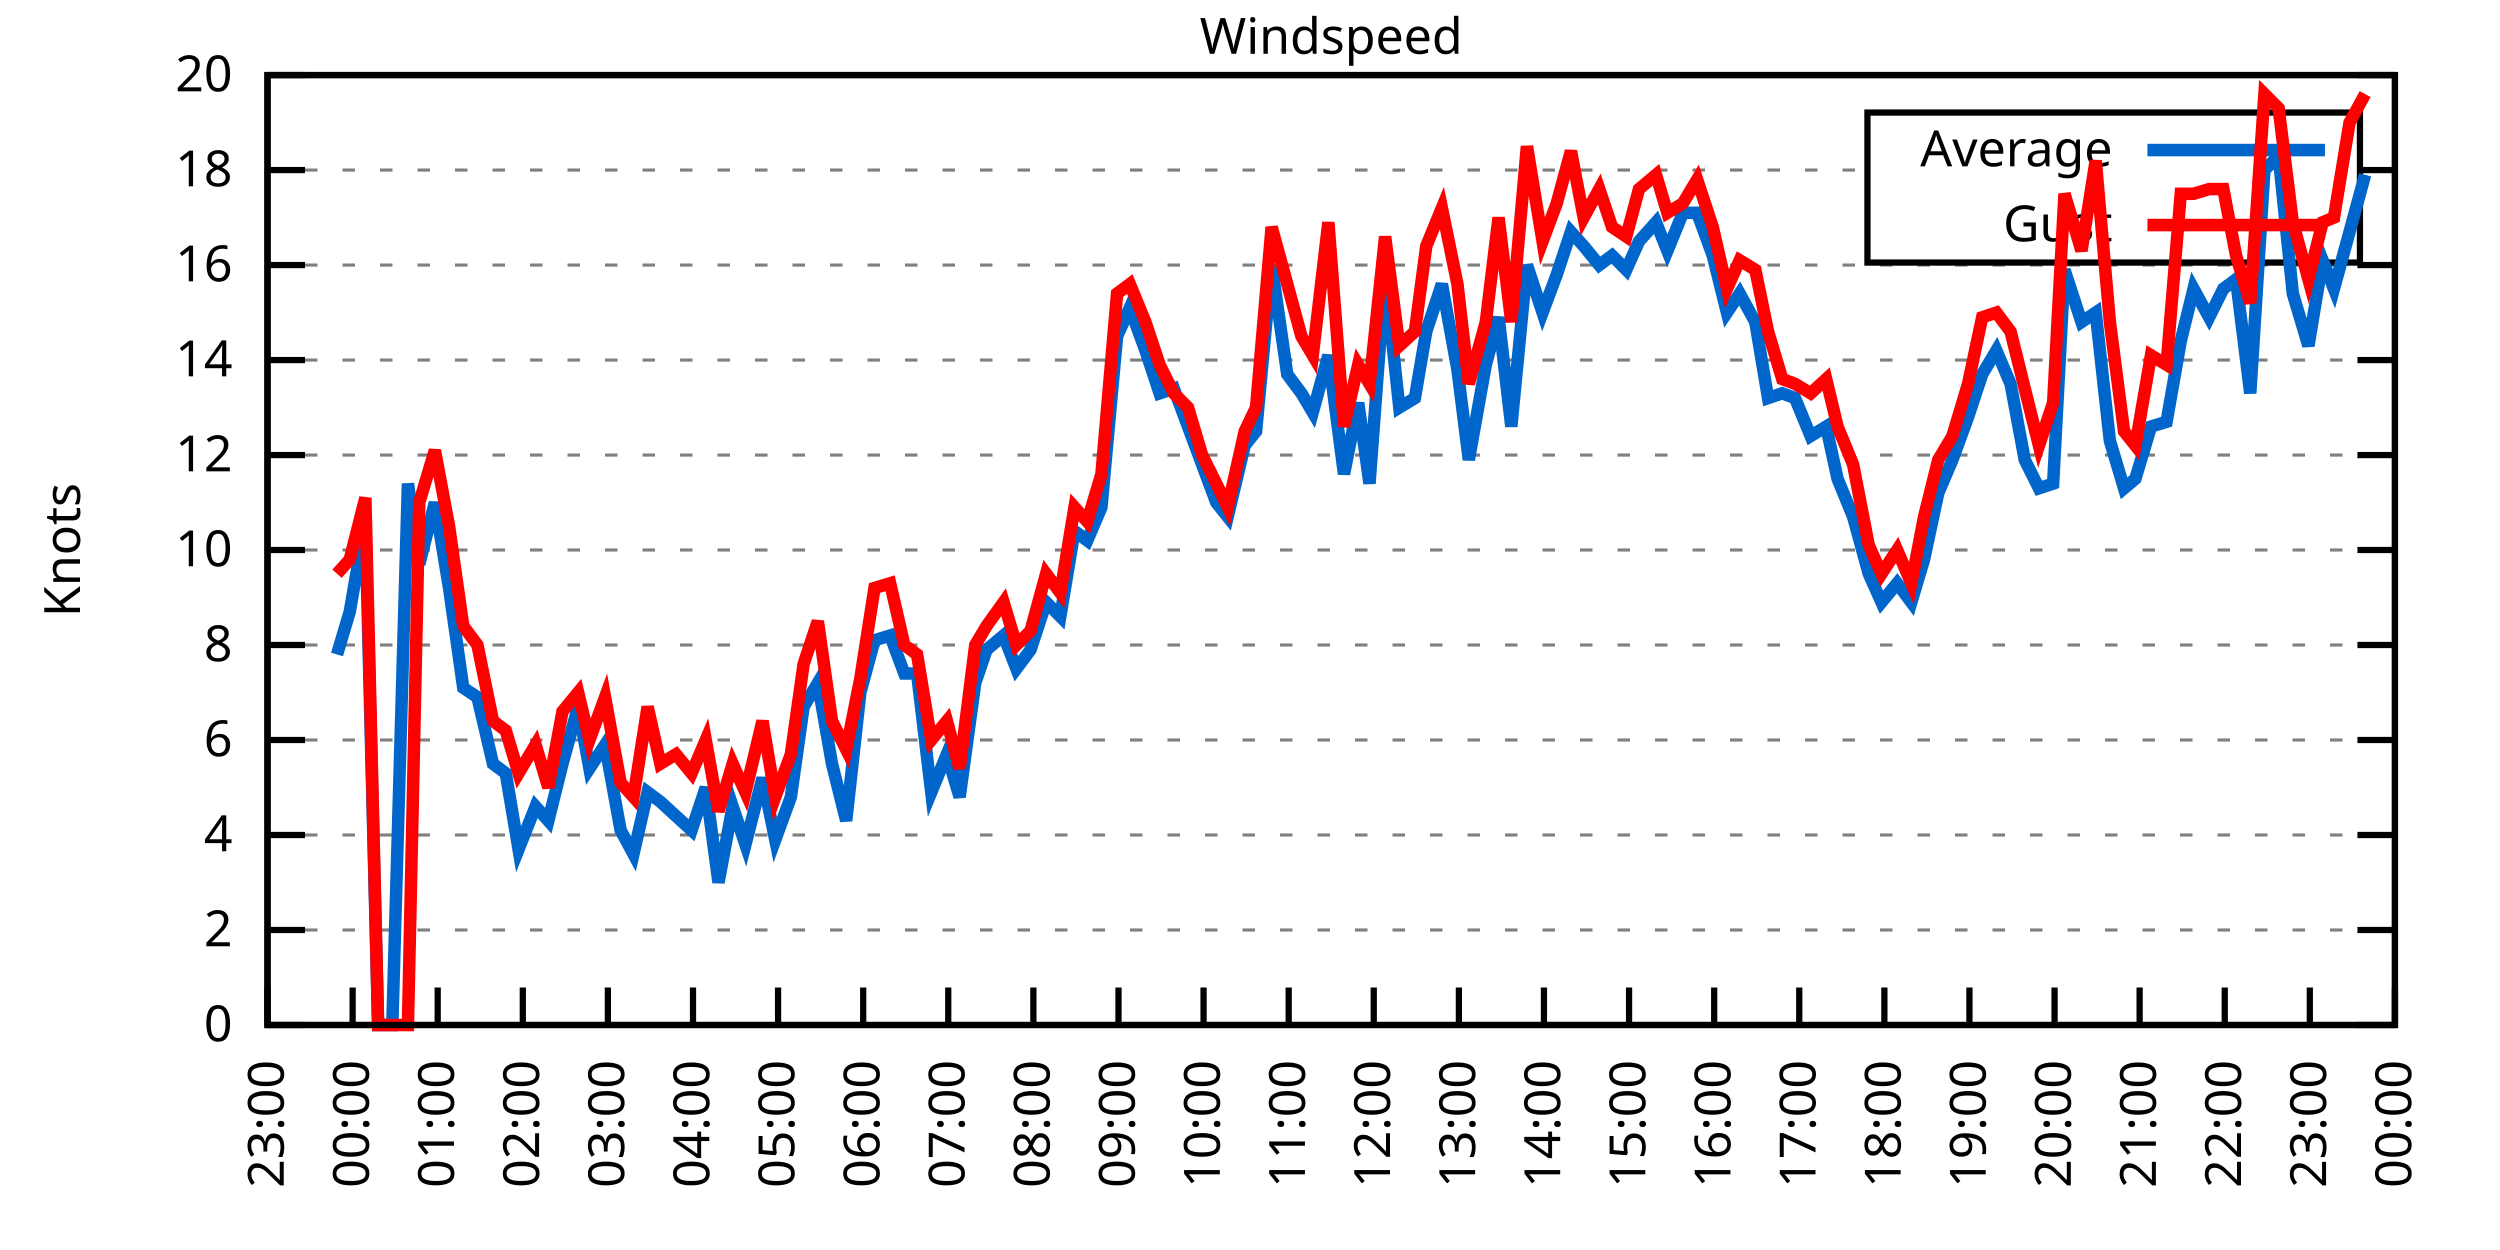
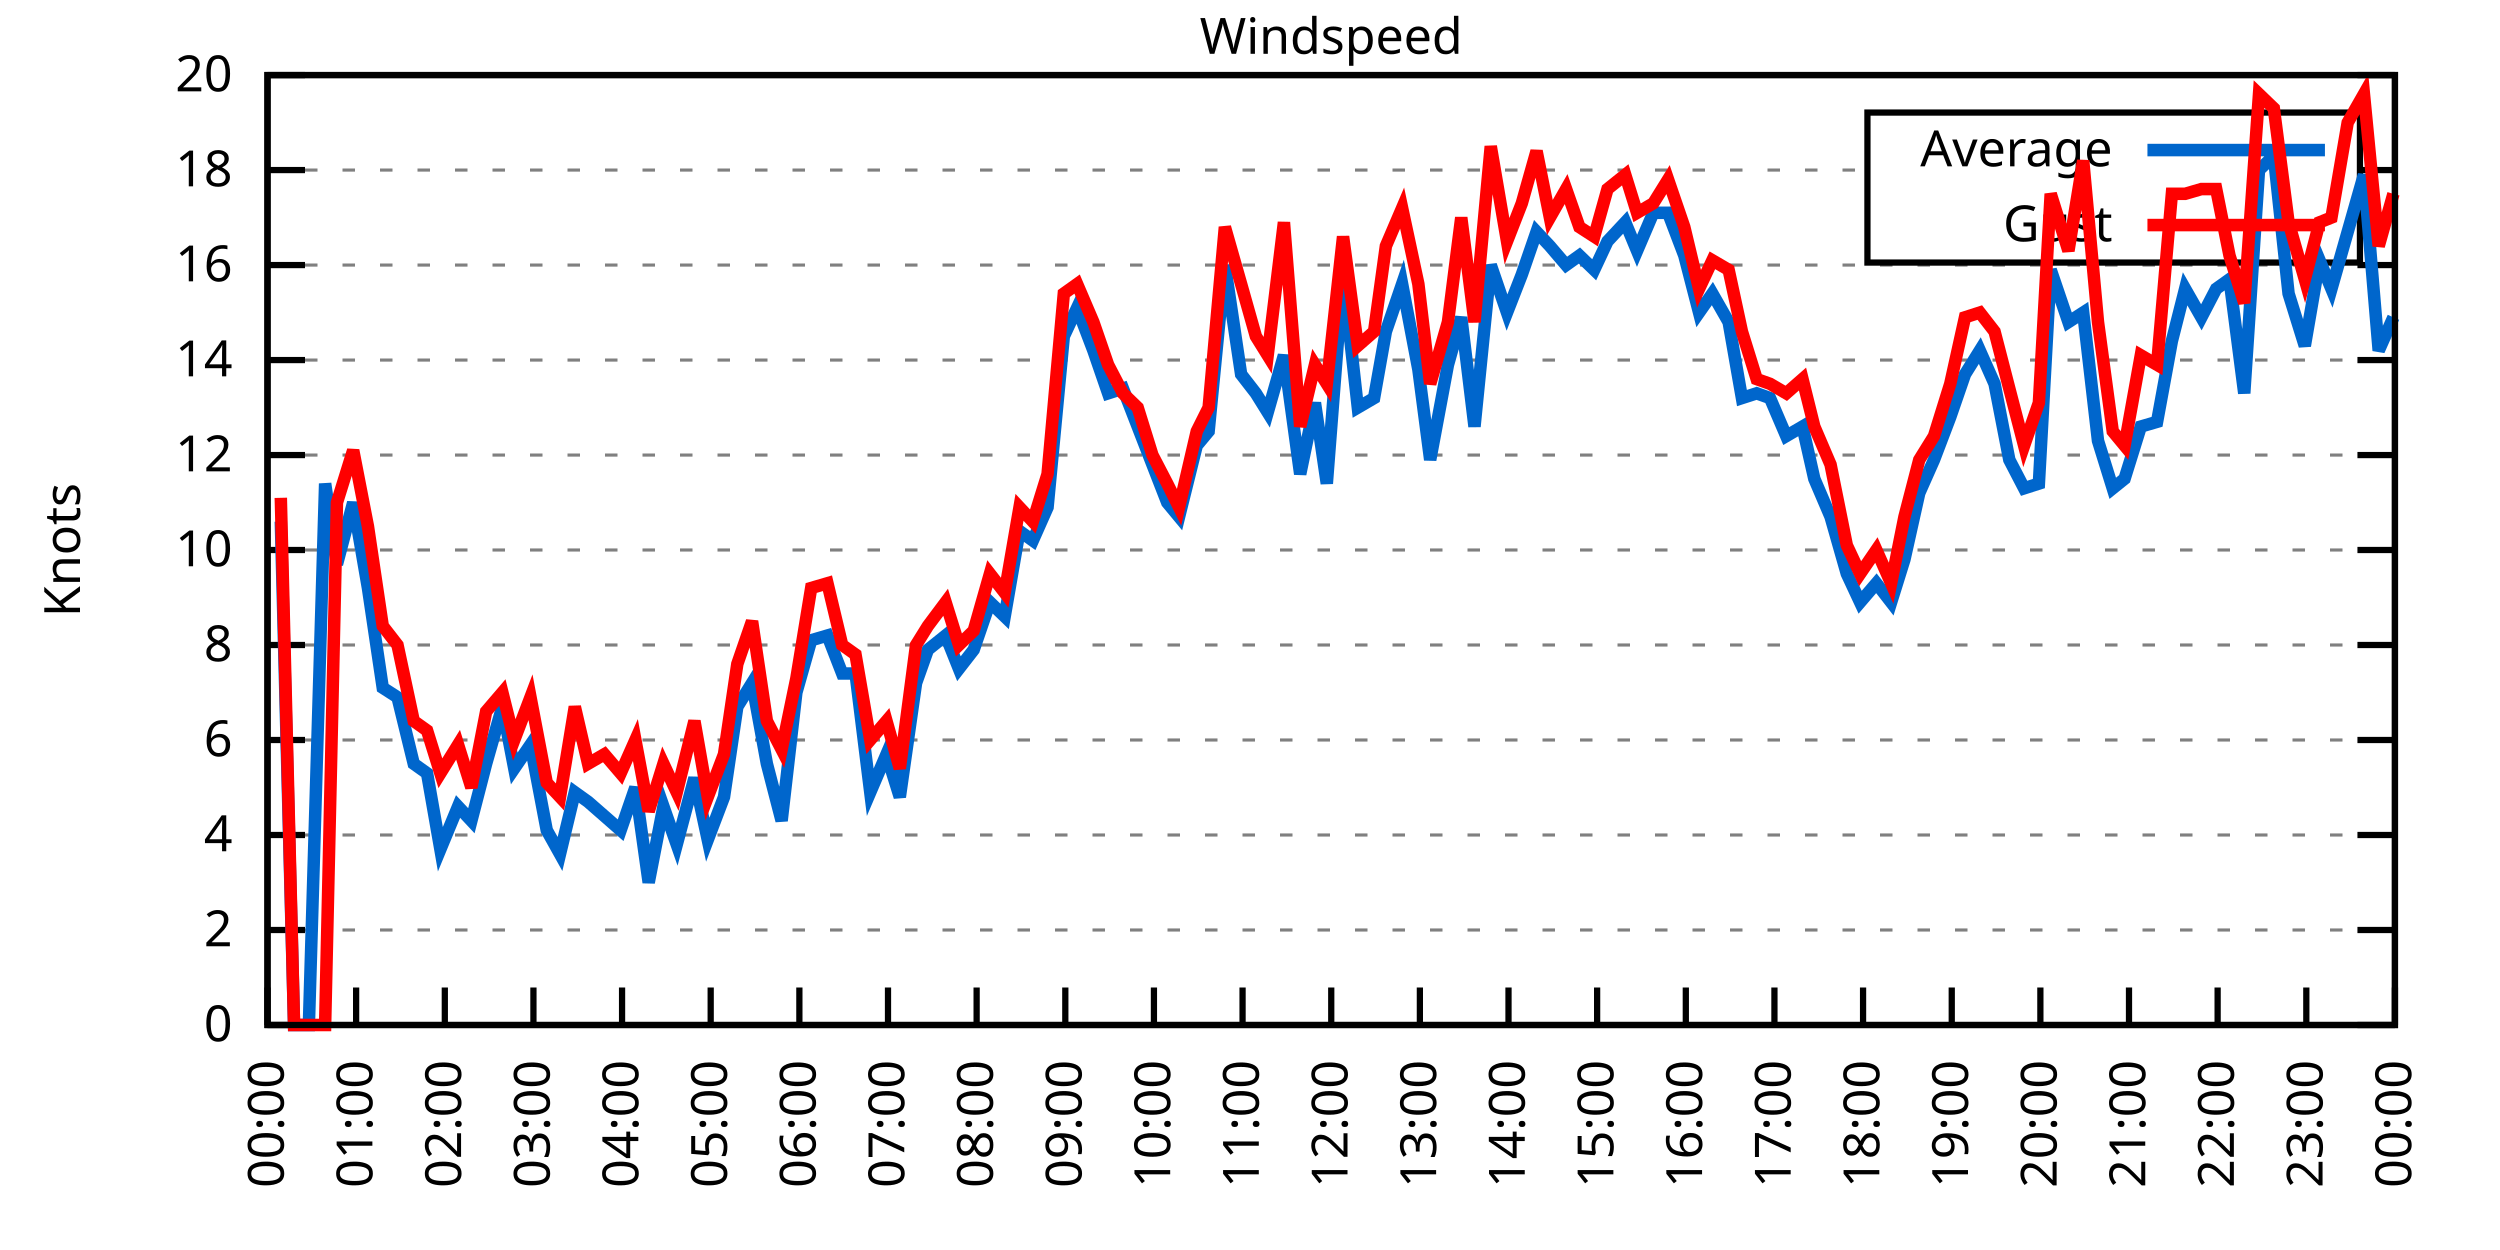
<svg xmlns="http://www.w3.org/2000/svg" xmlns:xlink="http://www.w3.org/1999/xlink" width="400" height="200" viewBox="0 0 400 200">
  <g id="gnuplot_canvas">
    <rect x="0" y="0" width="400" height="200" fill="none" />
    <defs>
      <circle id="gpDot" r="0.5" stroke-width="0.5" stroke="currentColor" />
      <path id="gpPt0" stroke-width="0.333" stroke="currentColor" d="M-1,0 h2 M0,-1 v2" />
      <path id="gpPt1" stroke-width="0.333" stroke="currentColor" d="M-1,-1 L1,1 M1,-1 L-1,1" />
      <path id="gpPt2" stroke-width="0.333" stroke="currentColor" d="M-1,0 L1,0 M0,-1 L0,1 M-1,-1 L1,1 M-1,1 L1,-1" />
      <rect id="gpPt3" stroke-width="0.333" stroke="currentColor" x="-1" y="-1" width="2" height="2" />
      <rect id="gpPt4" stroke-width="0.333" stroke="currentColor" fill="currentColor" x="-1" y="-1" width="2" height="2" />
      <circle id="gpPt5" stroke-width="0.333" stroke="currentColor" cx="0" cy="0" r="1" />
      <use xlink:href="#gpPt5" id="gpPt6" fill="currentColor" stroke="none" />
      <path id="gpPt7" stroke-width="0.333" stroke="currentColor" d="M0,-1.33 L-1.33,0.67 L1.33,0.67 z" />
      <use xlink:href="#gpPt7" id="gpPt8" fill="currentColor" stroke="none" />
      <use xlink:href="#gpPt7" id="gpPt9" stroke="currentColor" transform="rotate(180)" />
      <use xlink:href="#gpPt9" id="gpPt10" fill="currentColor" stroke="none" />
      <use xlink:href="#gpPt3" id="gpPt11" stroke="currentColor" transform="rotate(45)" />
      <use xlink:href="#gpPt11" id="gpPt12" fill="currentColor" stroke="none" />
      <path id="gpPt13" stroke-width="0.333" stroke="currentColor" d="M0,1.330 L1.265,0.411 L0.782,-1.067 L-0.782,-1.076 L-1.265,0.411 z" />
      <use xlink:href="#gpPt13" id="gpPt14" fill="currentColor" stroke="none" />
      <filter id="textbox" filterUnits="objectBoundingBox" x="0" y="0" height="1" width="1">
        <feFlood flood-color="white" flood-opacity="1" result="bgnd" />
        <feComposite in="SourceGraphic" in2="bgnd" operator="atop" />
      </filter>
      <filter id="greybox" filterUnits="objectBoundingBox" x="0" y="0" height="1" width="1">
        <feFlood flood-color="lightgrey" flood-opacity="1" result="grey" />
        <feComposite in="SourceGraphic" in2="grey" operator="atop" />
      </filter>
    </defs>
    <g fill="none" color="white" stroke="currentColor" stroke-width="1.00" stroke-linecap="butt" stroke-linejoin="miter">
</g>
    <g fill="none" color="black" stroke="currentColor" stroke-width="1.00" stroke-linecap="butt" stroke-linejoin="miter">
      <g stroke="none" shape-rendering="crispEdges">
        <polygon fill="rgb(255, 255, 255)" points="42.80,164.00 383.18,164.00 383.18,12.02 42.80,12.02 " />
      </g>
    </g>
    <g fill="none" color="black" stroke="currentColor" stroke-width="1.00" stroke-linecap="butt" stroke-linejoin="miter">
</g>
    <g fill="none" color="black" stroke="black" stroke-width="0.50" stroke-linecap="butt" stroke-linejoin="miter">
</g>
    <g fill="none" color="gray" stroke="currentColor" stroke-width="0.50" stroke-linecap="butt" stroke-linejoin="miter">
      <path stroke="gray" stroke-dasharray="2,4" class="gridline" d="M42.80,164.00 L383.19,164.00  " />
    </g>
    <g fill="none" color="gray" stroke="gray" stroke-width="1.00" stroke-linecap="butt" stroke-linejoin="miter">
</g>
    <g fill="none" color="black" stroke="currentColor" stroke-width="1.00" stroke-linecap="butt" stroke-linejoin="miter">
      <path stroke="black" d="M42.80,164.00 L48.80,164.00 M383.19,164.00 L377.19,164.00  " />
      <g transform="translate(37.20,166.60)" stroke="none" fill="black" font-family="Sans" font-size="8.00" text-anchor="end">
        <text>
          <tspan font-family="Sans"> 0</tspan>
        </text>
      </g>
    </g>
    <g fill="none" color="black" stroke="currentColor" stroke-width="1.00" stroke-linecap="butt" stroke-linejoin="miter">
</g>
    <g fill="none" color="black" stroke="black" stroke-width="0.50" stroke-linecap="butt" stroke-linejoin="miter">
</g>
    <g fill="none" color="gray" stroke="currentColor" stroke-width="0.50" stroke-linecap="butt" stroke-linejoin="miter">
      <path stroke="gray" stroke-dasharray="2,4" class="gridline" d="M42.80,148.80 L383.19,148.80  " />
    </g>
    <g fill="none" color="gray" stroke="gray" stroke-width="1.00" stroke-linecap="butt" stroke-linejoin="miter">
</g>
    <g fill="none" color="black" stroke="currentColor" stroke-width="1.00" stroke-linecap="butt" stroke-linejoin="miter">
      <path stroke="black" d="M42.80,148.80 L48.80,148.80 M383.19,148.80 L377.19,148.80  " />
      <g transform="translate(37.20,151.40)" stroke="none" fill="black" font-family="Sans" font-size="8.00" text-anchor="end">
        <text>
          <tspan font-family="Sans"> 2</tspan>
        </text>
      </g>
    </g>
    <g fill="none" color="black" stroke="currentColor" stroke-width="1.00" stroke-linecap="butt" stroke-linejoin="miter">
</g>
    <g fill="none" color="black" stroke="black" stroke-width="0.50" stroke-linecap="butt" stroke-linejoin="miter">
</g>
    <g fill="none" color="gray" stroke="currentColor" stroke-width="0.50" stroke-linecap="butt" stroke-linejoin="miter">
      <path stroke="gray" stroke-dasharray="2,4" class="gridline" d="M42.80,133.60 L383.19,133.60  " />
    </g>
    <g fill="none" color="gray" stroke="gray" stroke-width="1.00" stroke-linecap="butt" stroke-linejoin="miter">
</g>
    <g fill="none" color="black" stroke="currentColor" stroke-width="1.00" stroke-linecap="butt" stroke-linejoin="miter">
      <path stroke="black" d="M42.80,133.60 L48.80,133.60 M383.19,133.60 L377.19,133.60  " />
      <g transform="translate(37.20,136.20)" stroke="none" fill="black" font-family="Sans" font-size="8.00" text-anchor="end">
        <text>
          <tspan font-family="Sans"> 4</tspan>
        </text>
      </g>
    </g>
    <g fill="none" color="black" stroke="currentColor" stroke-width="1.00" stroke-linecap="butt" stroke-linejoin="miter">
</g>
    <g fill="none" color="black" stroke="black" stroke-width="0.50" stroke-linecap="butt" stroke-linejoin="miter">
</g>
    <g fill="none" color="gray" stroke="currentColor" stroke-width="0.50" stroke-linecap="butt" stroke-linejoin="miter">
      <path stroke="gray" stroke-dasharray="2,4" class="gridline" d="M42.80,118.40 L383.19,118.40  " />
    </g>
    <g fill="none" color="gray" stroke="gray" stroke-width="1.00" stroke-linecap="butt" stroke-linejoin="miter">
</g>
    <g fill="none" color="black" stroke="currentColor" stroke-width="1.00" stroke-linecap="butt" stroke-linejoin="miter">
      <path stroke="black" d="M42.80,118.40 L48.80,118.40 M383.19,118.40 L377.19,118.40  " />
      <g transform="translate(37.20,121.00)" stroke="none" fill="black" font-family="Sans" font-size="8.00" text-anchor="end">
        <text>
          <tspan font-family="Sans"> 6</tspan>
        </text>
      </g>
    </g>
    <g fill="none" color="black" stroke="currentColor" stroke-width="1.00" stroke-linecap="butt" stroke-linejoin="miter">
</g>
    <g fill="none" color="black" stroke="black" stroke-width="0.50" stroke-linecap="butt" stroke-linejoin="miter">
</g>
    <g fill="none" color="gray" stroke="currentColor" stroke-width="0.50" stroke-linecap="butt" stroke-linejoin="miter">
      <path stroke="gray" stroke-dasharray="2,4" class="gridline" d="M42.80,103.20 L383.19,103.20  " />
    </g>
    <g fill="none" color="gray" stroke="gray" stroke-width="1.00" stroke-linecap="butt" stroke-linejoin="miter">
</g>
    <g fill="none" color="black" stroke="currentColor" stroke-width="1.00" stroke-linecap="butt" stroke-linejoin="miter">
      <path stroke="black" d="M42.80,103.20 L48.80,103.20 M383.19,103.20 L377.19,103.20  " />
      <g transform="translate(37.20,105.80)" stroke="none" fill="black" font-family="Sans" font-size="8.00" text-anchor="end">
        <text>
          <tspan font-family="Sans"> 8</tspan>
        </text>
      </g>
    </g>
    <g fill="none" color="black" stroke="currentColor" stroke-width="1.00" stroke-linecap="butt" stroke-linejoin="miter">
</g>
    <g fill="none" color="black" stroke="black" stroke-width="0.50" stroke-linecap="butt" stroke-linejoin="miter">
</g>
    <g fill="none" color="gray" stroke="currentColor" stroke-width="0.50" stroke-linecap="butt" stroke-linejoin="miter">
      <path stroke="gray" stroke-dasharray="2,4" class="gridline" d="M42.80,88.00 L383.19,88.00  " />
    </g>
    <g fill="none" color="gray" stroke="gray" stroke-width="1.00" stroke-linecap="butt" stroke-linejoin="miter">
</g>
    <g fill="none" color="black" stroke="currentColor" stroke-width="1.00" stroke-linecap="butt" stroke-linejoin="miter">
      <path stroke="black" d="M42.80,88.00 L48.80,88.00 M383.19,88.00 L377.19,88.00  " />
      <g transform="translate(37.20,90.60)" stroke="none" fill="black" font-family="Sans" font-size="8.00" text-anchor="end">
        <text>
          <tspan font-family="Sans"> 10</tspan>
        </text>
      </g>
    </g>
    <g fill="none" color="black" stroke="currentColor" stroke-width="1.00" stroke-linecap="butt" stroke-linejoin="miter">
</g>
    <g fill="none" color="black" stroke="black" stroke-width="0.50" stroke-linecap="butt" stroke-linejoin="miter">
</g>
    <g fill="none" color="gray" stroke="currentColor" stroke-width="0.50" stroke-linecap="butt" stroke-linejoin="miter">
      <path stroke="gray" stroke-dasharray="2,4" class="gridline" d="M42.80,72.81 L383.19,72.81  " />
    </g>
    <g fill="none" color="gray" stroke="gray" stroke-width="1.00" stroke-linecap="butt" stroke-linejoin="miter">
</g>
    <g fill="none" color="black" stroke="currentColor" stroke-width="1.00" stroke-linecap="butt" stroke-linejoin="miter">
      <path stroke="black" d="M42.80,72.81 L48.80,72.81 M383.19,72.81 L377.19,72.81  " />
      <g transform="translate(37.20,75.41)" stroke="none" fill="black" font-family="Sans" font-size="8.00" text-anchor="end">
        <text>
          <tspan font-family="Sans"> 12</tspan>
        </text>
      </g>
    </g>
    <g fill="none" color="black" stroke="currentColor" stroke-width="1.00" stroke-linecap="butt" stroke-linejoin="miter">
</g>
    <g fill="none" color="black" stroke="black" stroke-width="0.50" stroke-linecap="butt" stroke-linejoin="miter">
</g>
    <g fill="none" color="gray" stroke="currentColor" stroke-width="0.50" stroke-linecap="butt" stroke-linejoin="miter">
      <path stroke="gray" stroke-dasharray="2,4" class="gridline" d="M42.80,57.61 L383.19,57.61  " />
    </g>
    <g fill="none" color="gray" stroke="gray" stroke-width="1.00" stroke-linecap="butt" stroke-linejoin="miter">
</g>
    <g fill="none" color="black" stroke="currentColor" stroke-width="1.00" stroke-linecap="butt" stroke-linejoin="miter">
      <path stroke="black" d="M42.80,57.61 L48.80,57.61 M383.19,57.61 L377.19,57.61  " />
      <g transform="translate(37.20,60.21)" stroke="none" fill="black" font-family="Sans" font-size="8.00" text-anchor="end">
        <text>
          <tspan font-family="Sans"> 14</tspan>
        </text>
      </g>
    </g>
    <g fill="none" color="black" stroke="currentColor" stroke-width="1.00" stroke-linecap="butt" stroke-linejoin="miter">
</g>
    <g fill="none" color="black" stroke="black" stroke-width="0.50" stroke-linecap="butt" stroke-linejoin="miter">
</g>
    <g fill="none" color="gray" stroke="currentColor" stroke-width="0.50" stroke-linecap="butt" stroke-linejoin="miter">
      <path stroke="gray" stroke-dasharray="2,4" class="gridline" d="M42.80,42.41 L383.19,42.41  " />
    </g>
    <g fill="none" color="gray" stroke="gray" stroke-width="1.00" stroke-linecap="butt" stroke-linejoin="miter">
</g>
    <g fill="none" color="black" stroke="currentColor" stroke-width="1.00" stroke-linecap="butt" stroke-linejoin="miter">
      <path stroke="black" d="M42.80,42.41 L48.80,42.41 M383.19,42.41 L377.19,42.41  " />
      <g transform="translate(37.20,45.01)" stroke="none" fill="black" font-family="Sans" font-size="8.00" text-anchor="end">
        <text>
          <tspan font-family="Sans"> 16</tspan>
        </text>
      </g>
    </g>
    <g fill="none" color="black" stroke="currentColor" stroke-width="1.00" stroke-linecap="butt" stroke-linejoin="miter">
</g>
    <g fill="none" color="black" stroke="black" stroke-width="0.50" stroke-linecap="butt" stroke-linejoin="miter">
</g>
    <g fill="none" color="gray" stroke="currentColor" stroke-width="0.50" stroke-linecap="butt" stroke-linejoin="miter">
      <path stroke="gray" stroke-dasharray="2,4" class="gridline" d="M42.80,27.21 L298.79,27.21 M377.59,27.21 L383.19,27.21  " />
    </g>
    <g fill="none" color="gray" stroke="gray" stroke-width="1.00" stroke-linecap="butt" stroke-linejoin="miter">
</g>
    <g fill="none" color="black" stroke="currentColor" stroke-width="1.00" stroke-linecap="butt" stroke-linejoin="miter">
      <path stroke="black" d="M42.80,27.21 L48.80,27.21 M383.19,27.21 L377.19,27.21  " />
      <g transform="translate(37.20,29.81)" stroke="none" fill="black" font-family="Sans" font-size="8.00" text-anchor="end">
        <text>
          <tspan font-family="Sans"> 18</tspan>
        </text>
      </g>
    </g>
    <g fill="none" color="black" stroke="currentColor" stroke-width="1.00" stroke-linecap="butt" stroke-linejoin="miter">
</g>
    <g fill="none" color="black" stroke="black" stroke-width="0.50" stroke-linecap="butt" stroke-linejoin="miter">
</g>
    <g fill="none" color="gray" stroke="currentColor" stroke-width="0.50" stroke-linecap="butt" stroke-linejoin="miter">
      <path stroke="gray" stroke-dasharray="2,4" class="gridline" d="M42.80,12.01 L383.19,12.01  " />
    </g>
    <g fill="none" color="gray" stroke="gray" stroke-width="1.00" stroke-linecap="butt" stroke-linejoin="miter">
</g>
    <g fill="none" color="black" stroke="currentColor" stroke-width="1.00" stroke-linecap="butt" stroke-linejoin="miter">
      <path stroke="black" d="M42.80,12.01 L48.80,12.01 M383.19,12.01 L377.19,12.01  " />
      <g transform="translate(37.20,14.61)" stroke="none" fill="black" font-family="Sans" font-size="8.00" text-anchor="end">
        <text>
          <tspan font-family="Sans"> 20</tspan>
        </text>
      </g>
    </g>
    <g fill="none" color="black" stroke="currentColor" stroke-width="1.00" stroke-linecap="butt" stroke-linejoin="miter">
      <path stroke="black" d="M42.80,164.00 L42.80,158.00  " />
      <g transform="translate(45.40,169.60) rotate(270.00)" stroke="none" fill="black" font-family="Sans" font-size="8.00" text-anchor="end">
        <text>
-           <tspan font-family="Sans">23:00</tspan>
-         </text>
-       </g>
-     </g>
-     <g fill="none" color="black" stroke="currentColor" stroke-width="1.00" stroke-linecap="butt" stroke-linejoin="miter">
-       <path stroke="black" d="M56.42,164.00 L56.42,158.00  " />
-       <g transform="translate(59.02,169.60) rotate(270.00)" stroke="none" fill="black" font-family="Sans" font-size="8.00" text-anchor="end">
-         <text>
          <tspan font-family="Sans">00:00</tspan>
        </text>
      </g>
    </g>
    <g fill="none" color="black" stroke="currentColor" stroke-width="1.00" stroke-linecap="butt" stroke-linejoin="miter">
-       <path stroke="black" d="M70.03,164.00 L70.03,158.00  " />
-       <g transform="translate(72.63,169.60) rotate(270.00)" stroke="none" fill="black" font-family="Sans" font-size="8.00" text-anchor="end">
+       <path stroke="black" d="M56.98,164.00 L56.98,158.00  " />
+       <g transform="translate(59.58,169.60) rotate(270.00)" stroke="none" fill="black" font-family="Sans" font-size="8.00" text-anchor="end">
        <text>
          <tspan font-family="Sans">01:00</tspan>
        </text>
      </g>
    </g>
    <g fill="none" color="black" stroke="currentColor" stroke-width="1.00" stroke-linecap="butt" stroke-linejoin="miter">
-       <path stroke="black" d="M83.65,164.00 L83.65,158.00  " />
-       <g transform="translate(86.25,169.60) rotate(270.00)" stroke="none" fill="black" font-family="Sans" font-size="8.00" text-anchor="end">
+       <path stroke="black" d="M71.17,164.00 L71.17,158.00  " />
+       <g transform="translate(73.77,169.60) rotate(270.00)" stroke="none" fill="black" font-family="Sans" font-size="8.00" text-anchor="end">
        <text>
          <tspan font-family="Sans">02:00</tspan>
        </text>
      </g>
    </g>
    <g fill="none" color="black" stroke="currentColor" stroke-width="1.00" stroke-linecap="butt" stroke-linejoin="miter">
-       <path stroke="black" d="M97.26,164.00 L97.26,158.00  " />
-       <g transform="translate(99.86,169.60) rotate(270.00)" stroke="none" fill="black" font-family="Sans" font-size="8.00" text-anchor="end">
+       <path stroke="black" d="M85.35,164.00 L85.35,158.00  " />
+       <g transform="translate(87.95,169.60) rotate(270.00)" stroke="none" fill="black" font-family="Sans" font-size="8.00" text-anchor="end">
        <text>
          <tspan font-family="Sans">03:00</tspan>
        </text>
      </g>
    </g>
    <g fill="none" color="black" stroke="currentColor" stroke-width="1.00" stroke-linecap="butt" stroke-linejoin="miter">
-       <path stroke="black" d="M110.88,164.00 L110.88,158.00  " />
-       <g transform="translate(113.48,169.60) rotate(270.00)" stroke="none" fill="black" font-family="Sans" font-size="8.00" text-anchor="end">
+       <path stroke="black" d="M99.53,164.00 L99.53,158.00  " />
+       <g transform="translate(102.13,169.60) rotate(270.00)" stroke="none" fill="black" font-family="Sans" font-size="8.00" text-anchor="end">
        <text>
          <tspan font-family="Sans">04:00</tspan>
        </text>
      </g>
    </g>
    <g fill="none" color="black" stroke="currentColor" stroke-width="1.00" stroke-linecap="butt" stroke-linejoin="miter">
-       <path stroke="black" d="M124.49,164.00 L124.49,158.00  " />
-       <g transform="translate(127.09,169.60) rotate(270.00)" stroke="none" fill="black" font-family="Sans" font-size="8.00" text-anchor="end">
+       <path stroke="black" d="M113.71,164.00 L113.71,158.00  " />
+       <g transform="translate(116.31,169.60) rotate(270.00)" stroke="none" fill="black" font-family="Sans" font-size="8.00" text-anchor="end">
        <text>
          <tspan font-family="Sans">05:00</tspan>
        </text>
      </g>
    </g>
    <g fill="none" color="black" stroke="currentColor" stroke-width="1.00" stroke-linecap="butt" stroke-linejoin="miter">
-       <path stroke="black" d="M138.11,164.00 L138.11,158.00  " />
-       <g transform="translate(140.71,169.60) rotate(270.00)" stroke="none" fill="black" font-family="Sans" font-size="8.00" text-anchor="end">
+       <path stroke="black" d="M127.90,164.00 L127.90,158.00  " />
+       <g transform="translate(130.50,169.60) rotate(270.00)" stroke="none" fill="black" font-family="Sans" font-size="8.00" text-anchor="end">
        <text>
          <tspan font-family="Sans">06:00</tspan>
        </text>
      </g>
    </g>
    <g fill="none" color="black" stroke="currentColor" stroke-width="1.00" stroke-linecap="butt" stroke-linejoin="miter">
-       <path stroke="black" d="M151.72,164.00 L151.72,158.00  " />
-       <g transform="translate(154.32,169.60) rotate(270.00)" stroke="none" fill="black" font-family="Sans" font-size="8.00" text-anchor="end">
+       <path stroke="black" d="M142.08,164.00 L142.08,158.00  " />
+       <g transform="translate(144.68,169.60) rotate(270.00)" stroke="none" fill="black" font-family="Sans" font-size="8.00" text-anchor="end">
        <text>
          <tspan font-family="Sans">07:00</tspan>
        </text>
      </g>
    </g>
    <g fill="none" color="black" stroke="currentColor" stroke-width="1.00" stroke-linecap="butt" stroke-linejoin="miter">
-       <path stroke="black" d="M165.34,164.00 L165.34,158.00  " />
-       <g transform="translate(167.94,169.60) rotate(270.00)" stroke="none" fill="black" font-family="Sans" font-size="8.00" text-anchor="end">
+       <path stroke="black" d="M156.26,164.00 L156.26,158.00  " />
+       <g transform="translate(158.86,169.60) rotate(270.00)" stroke="none" fill="black" font-family="Sans" font-size="8.00" text-anchor="end">
        <text>
          <tspan font-family="Sans">08:00</tspan>
        </text>
      </g>
    </g>
    <g fill="none" color="black" stroke="currentColor" stroke-width="1.00" stroke-linecap="butt" stroke-linejoin="miter">
-       <path stroke="black" d="M178.96,164.00 L178.96,158.00  " />
-       <g transform="translate(181.56,169.60) rotate(270.00)" stroke="none" fill="black" font-family="Sans" font-size="8.00" text-anchor="end">
+       <path stroke="black" d="M170.45,164.00 L170.45,158.00  " />
+       <g transform="translate(173.05,169.60) rotate(270.00)" stroke="none" fill="black" font-family="Sans" font-size="8.00" text-anchor="end">
        <text>
          <tspan font-family="Sans">09:00</tspan>
        </text>
      </g>
    </g>
    <g fill="none" color="black" stroke="currentColor" stroke-width="1.00" stroke-linecap="butt" stroke-linejoin="miter">
-       <path stroke="black" d="M192.57,164.00 L192.57,158.00  " />
-       <g transform="translate(195.17,169.60) rotate(270.00)" stroke="none" fill="black" font-family="Sans" font-size="8.00" text-anchor="end">
+       <path stroke="black" d="M184.63,164.00 L184.63,158.00  " />
+       <g transform="translate(187.23,169.60) rotate(270.00)" stroke="none" fill="black" font-family="Sans" font-size="8.00" text-anchor="end">
        <text>
          <tspan font-family="Sans">10:00</tspan>
        </text>
      </g>
    </g>
    <g fill="none" color="black" stroke="currentColor" stroke-width="1.00" stroke-linecap="butt" stroke-linejoin="miter">
-       <path stroke="black" d="M206.19,164.00 L206.19,158.00  " />
-       <g transform="translate(208.79,169.60) rotate(270.00)" stroke="none" fill="black" font-family="Sans" font-size="8.00" text-anchor="end">
+       <path stroke="black" d="M198.81,164.00 L198.81,158.00  " />
+       <g transform="translate(201.41,169.60) rotate(270.00)" stroke="none" fill="black" font-family="Sans" font-size="8.00" text-anchor="end">
        <text>
          <tspan font-family="Sans">11:00</tspan>
        </text>
      </g>
    </g>
    <g fill="none" color="black" stroke="currentColor" stroke-width="1.00" stroke-linecap="butt" stroke-linejoin="miter">
-       <path stroke="black" d="M219.80,164.00 L219.80,158.00  " />
-       <g transform="translate(222.40,169.60) rotate(270.00)" stroke="none" fill="black" font-family="Sans" font-size="8.00" text-anchor="end">
+       <path stroke="black" d="M213.00,164.00 L213.00,158.00  " />
+       <g transform="translate(215.60,169.60) rotate(270.00)" stroke="none" fill="black" font-family="Sans" font-size="8.00" text-anchor="end">
        <text>
          <tspan font-family="Sans">12:00</tspan>
        </text>
      </g>
    </g>
    <g fill="none" color="black" stroke="currentColor" stroke-width="1.00" stroke-linecap="butt" stroke-linejoin="miter">
-       <path stroke="black" d="M233.42,164.00 L233.42,158.00  " />
-       <g transform="translate(236.02,169.60) rotate(270.00)" stroke="none" fill="black" font-family="Sans" font-size="8.00" text-anchor="end">
+       <path stroke="black" d="M227.18,164.00 L227.18,158.00  " />
+       <g transform="translate(229.78,169.60) rotate(270.00)" stroke="none" fill="black" font-family="Sans" font-size="8.00" text-anchor="end">
        <text>
          <tspan font-family="Sans">13:00</tspan>
        </text>
      </g>
    </g>
    <g fill="none" color="black" stroke="currentColor" stroke-width="1.00" stroke-linecap="butt" stroke-linejoin="miter">
-       <path stroke="black" d="M247.03,164.00 L247.03,158.00  " />
-       <g transform="translate(249.63,169.60) rotate(270.00)" stroke="none" fill="black" font-family="Sans" font-size="8.00" text-anchor="end">
+       <path stroke="black" d="M241.36,164.00 L241.36,158.00  " />
+       <g transform="translate(243.96,169.60) rotate(270.00)" stroke="none" fill="black" font-family="Sans" font-size="8.00" text-anchor="end">
        <text>
          <tspan font-family="Sans">14:00</tspan>
        </text>
      </g>
    </g>
    <g fill="none" color="black" stroke="currentColor" stroke-width="1.00" stroke-linecap="butt" stroke-linejoin="miter">
-       <path stroke="black" d="M260.65,164.00 L260.65,158.00  " />
-       <g transform="translate(263.25,169.60) rotate(270.00)" stroke="none" fill="black" font-family="Sans" font-size="8.00" text-anchor="end">
+       <path stroke="black" d="M255.54,164.00 L255.54,158.00  " />
+       <g transform="translate(258.14,169.60) rotate(270.00)" stroke="none" fill="black" font-family="Sans" font-size="8.00" text-anchor="end">
        <text>
          <tspan font-family="Sans">15:00</tspan>
        </text>
      </g>
    </g>
    <g fill="none" color="black" stroke="currentColor" stroke-width="1.00" stroke-linecap="butt" stroke-linejoin="miter">
-       <path stroke="black" d="M274.27,164.00 L274.27,158.00  " />
-       <g transform="translate(276.87,169.60) rotate(270.00)" stroke="none" fill="black" font-family="Sans" font-size="8.00" text-anchor="end">
+       <path stroke="black" d="M269.73,164.00 L269.73,158.00  " />
+       <g transform="translate(272.33,169.60) rotate(270.00)" stroke="none" fill="black" font-family="Sans" font-size="8.00" text-anchor="end">
        <text>
          <tspan font-family="Sans">16:00</tspan>
        </text>
      </g>
    </g>
    <g fill="none" color="black" stroke="currentColor" stroke-width="1.00" stroke-linecap="butt" stroke-linejoin="miter">
-       <path stroke="black" d="M287.88,164.00 L287.88,158.00  " />
-       <g transform="translate(290.48,169.60) rotate(270.00)" stroke="none" fill="black" font-family="Sans" font-size="8.00" text-anchor="end">
+       <path stroke="black" d="M283.91,164.00 L283.91,158.00  " />
+       <g transform="translate(286.51,169.60) rotate(270.00)" stroke="none" fill="black" font-family="Sans" font-size="8.00" text-anchor="end">
        <text>
          <tspan font-family="Sans">17:00</tspan>
        </text>
      </g>
    </g>
    <g fill="none" color="black" stroke="currentColor" stroke-width="1.00" stroke-linecap="butt" stroke-linejoin="miter">
-       <path stroke="black" d="M301.50,164.00 L301.50,158.00  " />
-       <g transform="translate(304.10,169.60) rotate(270.00)" stroke="none" fill="black" font-family="Sans" font-size="8.00" text-anchor="end">
+       <path stroke="black" d="M298.09,164.00 L298.09,158.00  " />
+       <g transform="translate(300.69,169.60) rotate(270.00)" stroke="none" fill="black" font-family="Sans" font-size="8.00" text-anchor="end">
        <text>
          <tspan font-family="Sans">18:00</tspan>
        </text>
      </g>
    </g>
    <g fill="none" color="black" stroke="currentColor" stroke-width="1.00" stroke-linecap="butt" stroke-linejoin="miter">
-       <path stroke="black" d="M315.11,164.00 L315.11,158.00  " />
-       <g transform="translate(317.71,169.60) rotate(270.00)" stroke="none" fill="black" font-family="Sans" font-size="8.00" text-anchor="end">
+       <path stroke="black" d="M312.28,164.00 L312.28,158.00  " />
+       <g transform="translate(314.88,169.60) rotate(270.00)" stroke="none" fill="black" font-family="Sans" font-size="8.00" text-anchor="end">
        <text>
          <tspan font-family="Sans">19:00</tspan>
        </text>
      </g>
    </g>
    <g fill="none" color="black" stroke="currentColor" stroke-width="1.00" stroke-linecap="butt" stroke-linejoin="miter">
-       <path stroke="black" d="M328.73,164.00 L328.73,158.00  " />
-       <g transform="translate(331.33,169.60) rotate(270.00)" stroke="none" fill="black" font-family="Sans" font-size="8.00" text-anchor="end">
+       <path stroke="black" d="M326.46,164.00 L326.46,158.00  " />
+       <g transform="translate(329.06,169.60) rotate(270.00)" stroke="none" fill="black" font-family="Sans" font-size="8.00" text-anchor="end">
        <text>
          <tspan font-family="Sans">20:00</tspan>
        </text>
      </g>
    </g>
    <g fill="none" color="black" stroke="currentColor" stroke-width="1.00" stroke-linecap="butt" stroke-linejoin="miter">
-       <path stroke="black" d="M342.34,164.00 L342.34,158.00  " />
-       <g transform="translate(344.94,169.60) rotate(270.00)" stroke="none" fill="black" font-family="Sans" font-size="8.00" text-anchor="end">
+       <path stroke="black" d="M340.64,164.00 L340.64,158.00  " />
+       <g transform="translate(343.24,169.60) rotate(270.00)" stroke="none" fill="black" font-family="Sans" font-size="8.00" text-anchor="end">
        <text>
          <tspan font-family="Sans">21:00</tspan>
        </text>
      </g>
    </g>
    <g fill="none" color="black" stroke="currentColor" stroke-width="1.00" stroke-linecap="butt" stroke-linejoin="miter">
-       <path stroke="black" d="M355.96,164.00 L355.96,158.00  " />
-       <g transform="translate(358.56,169.60) rotate(270.00)" stroke="none" fill="black" font-family="Sans" font-size="8.00" text-anchor="end">
+       <path stroke="black" d="M354.82,164.00 L354.82,158.00  " />
+       <g transform="translate(357.42,169.60) rotate(270.00)" stroke="none" fill="black" font-family="Sans" font-size="8.00" text-anchor="end">
        <text>
          <tspan font-family="Sans">22:00</tspan>
        </text>
      </g>
    </g>
    <g fill="none" color="black" stroke="currentColor" stroke-width="1.00" stroke-linecap="butt" stroke-linejoin="miter">
-       <path stroke="black" d="M369.57,164.00 L369.57,158.00  " />
-       <g transform="translate(372.17,169.60) rotate(270.00)" stroke="none" fill="black" font-family="Sans" font-size="8.00" text-anchor="end">
+       <path stroke="black" d="M369.01,164.00 L369.01,158.00  " />
+       <g transform="translate(371.61,169.60) rotate(270.00)" stroke="none" fill="black" font-family="Sans" font-size="8.00" text-anchor="end">
        <text>
          <tspan font-family="Sans">23:00</tspan>
        </text>
      </g>
    </g>
    <g fill="none" color="black" stroke="currentColor" stroke-width="1.00" stroke-linecap="butt" stroke-linejoin="miter">
      <path stroke="black" d="M383.19,164.00 L383.19,158.00  " />
      <g transform="translate(385.79,169.60) rotate(270.00)" stroke="none" fill="black" font-family="Sans" font-size="8.00" text-anchor="end">
        <text>
          <tspan font-family="Sans">00:00</tspan>
        </text>
      </g>
    </g>
    <g fill="none" color="black" stroke="currentColor" stroke-width="1.00" stroke-linecap="butt" stroke-linejoin="miter">
</g>
    <g fill="none" color="black" stroke="currentColor" stroke-width="1.00" stroke-linecap="butt" stroke-linejoin="miter">
      <path stroke="black" d="M42.80,12.01 L42.80,164.00 L383.19,164.00 L383.19,12.01 L42.80,12.01 Z  " />
    </g>
    <g fill="none" color="black" stroke="currentColor" stroke-width="1.00" stroke-linecap="butt" stroke-linejoin="miter">
</g>
    <g fill="none" color="black" stroke="currentColor" stroke-width="1.00" stroke-linecap="butt" stroke-linejoin="miter">
      <path stroke="black" d="M298.79,42.01 L298.79,18.01 L377.59,18.01 L377.59,42.01 L298.79,42.01 Z  " />
    </g>
    <g id="Windspeed_plot_1">
      <g fill="none" color="white" stroke="black" stroke-width="2.00" stroke-linecap="butt" stroke-linejoin="miter">
</g>
      <g fill="none" color="black" stroke="currentColor" stroke-width="2.00" stroke-linecap="butt" stroke-linejoin="miter">
        <g transform="translate(337.99,26.61)" stroke="none" fill="black" font-family="Sans" font-size="8.00" text-anchor="end">
          <text>
            <tspan font-family="Sans">Average</tspan>
          </text>
        </g>
      </g>
      <g fill="none" color="black" stroke="currentColor" stroke-width="2.00" stroke-linecap="butt" stroke-linejoin="miter">
-         <path stroke="rgb(  0, 102, 204)" d="M343.59,24.01 L371.99,24.01 M53.92,104.72 L55.96,97.88 L58.46,83.45 L60.50,164.00 L62.77,164.00 L65.27,77.37   L67.08,90.28 L69.58,80.41 L71.85,94.08 L74.12,110.04 L76.39,111.56 L78.88,122.20 L80.92,123.72 L82.97,135.88   L85.69,129.04 L87.73,131.32 L90.00,122.20 L92.50,113.08 L94.31,122.96 L96.81,119.16 L99.30,132.84 L101.35,136.64   L103.62,126.76 L105.66,128.28 L108.15,130.56 L110.65,132.84 L112.92,126.00 L114.96,141.20 L117.23,129.04 L119.27,135.12   L122.00,124.48 L124.04,134.36 L126.54,127.52 L128.58,113.08 L130.85,109.28 L133.12,122.20 L135.39,131.32 L137.66,110.80   L139.92,102.44 L142.42,101.68 L144.69,107.76 L146.73,107.76 L149.00,126.76 L151.50,120.68 L153.54,127.52 L156.04,109.28   L157.85,103.96 L160.57,101.68 L162.62,107.00 L164.89,103.96 L167.38,96.36 L169.65,98.64 L171.92,84.97 L173.96,86.49   L176.23,81.17 L178.73,53.81 L180.77,49.25 L183.27,56.09 L185.54,62.93 L187.81,62.17 L190.08,68.25 L192.34,74.33   L194.61,80.41 L196.43,82.69 L199.15,71.29 L200.97,69.01 L203.46,42.41 L205.96,59.89 L208.23,62.93 L210.04,65.97   L212.54,56.85 L215.04,75.85 L217.31,64.45 L219.12,77.37 L221.62,43.93 L223.89,65.21 L226.38,63.69 L228.20,53.05   L230.70,45.45 L233.19,59.13 L235.01,73.57 L237.73,58.37 L239.77,50.77 L241.81,68.25 L244.31,42.41 L246.81,50.01   L249.08,43.93 L251.35,37.09 L253.39,39.37 L255.88,42.41 L257.93,40.89 L260.20,43.17 L262.24,38.61 L264.96,35.57   L266.78,40.13 L269.27,34.05 L271.54,34.05 L274.04,40.89 L276.31,50.01 L278.35,46.97 L280.85,51.53 L282.89,63.69   L285.16,62.93 L287.20,63.69 L289.70,69.77 L292.19,68.25 L294.01,76.61 L296.50,82.69 L299.00,91.80 L301.04,96.36   L303.54,93.32 L305.81,96.36 L307.85,89.52 L310.12,78.89 L312.39,73.57 L314.89,66.73 L317.15,59.89 L319.42,56.09   L321.69,61.41 L323.96,73.57 L326.23,78.13 L328.50,77.37 L330.32,43.17 L333.04,51.53 L335.31,50.01 L337.58,70.53   L339.85,78.13 L341.66,76.61 L344.16,68.25 L346.65,67.49 L348.92,54.57 L350.97,46.21 L353.46,50.77 L355.73,46.21   L357.77,44.69 L360.04,62.93 L362.31,27.21 L364.58,24.93 L366.85,46.97 L369.35,55.33 L371.62,41.65 L373.43,46.21   L375.93,37.09 L378.42,27.97  " />
+         <path stroke="rgb(  0, 102, 204)" d="M343.59,24.01 L371.99,24.01 M44.93,83.45 L47.05,164.00 L49.42,164.00 L52.02,77.37 L53.91,90.28 L56.51,80.41   L58.87,94.08 L61.24,110.04 L63.60,111.56 L66.20,122.20 L68.33,123.72 L70.46,135.88 L73.29,129.04 L75.42,131.32   L77.78,122.20 L80.38,113.08 L82.28,122.96 L84.88,119.16 L87.48,132.84 L89.60,136.64 L91.97,126.76 L94.09,128.28   L96.70,130.56 L99.30,132.84 L101.66,126.00 L103.79,141.20 L106.15,129.04 L108.28,135.12 L111.11,124.48 L113.24,134.36   L115.84,127.52 L117.97,113.08 L120.33,109.28 L122.70,122.20 L125.06,131.32 L127.42,110.80 L129.79,102.44 L132.39,101.68   L134.75,107.76 L136.88,107.76 L139.24,126.76 L141.84,120.68 L143.97,127.52 L146.57,109.28 L148.46,103.96 L151.30,101.68   L153.43,107.00 L155.79,103.96 L158.39,96.36 L160.75,98.64 L163.12,84.97 L165.25,86.49 L167.61,81.17 L170.21,53.81   L172.34,49.25 L174.94,56.09 L177.30,62.93 L179.67,62.17 L182.03,68.25 L184.39,74.33 L186.76,80.41 L188.65,82.69   L191.48,71.29 L193.38,69.01 L195.98,42.41 L198.58,59.89 L200.94,62.93 L202.83,65.97 L205.43,56.85 L208.03,75.85   L210.39,64.45 L212.29,77.37 L214.89,43.93 L217.25,65.21 L219.85,63.69 L221.74,53.05 L224.34,45.45 L226.94,59.13   L228.83,73.57 L231.67,58.37 L233.80,50.77 L235.92,68.25 L238.52,42.41 L241.12,50.01 L243.49,43.93 L245.85,37.09   L247.98,39.37 L250.58,42.41 L252.71,40.89 L255.07,43.17 L257.20,38.61 L260.04,35.57 L261.93,40.13 L264.53,34.05   L266.89,34.05 L269.49,40.89 L271.85,50.01 L273.98,46.97 L276.58,51.53 L278.71,63.69 L281.07,62.93 L283.20,63.69   L285.80,69.77 L288.40,68.25 L290.29,76.61 L292.89,82.69 L295.49,91.80 L297.62,96.36 L300.22,93.32 L302.58,96.36   L304.71,89.52 L307.08,78.89 L309.44,73.57 L312.04,66.73 L314.40,59.89 L316.77,56.09 L319.13,61.41 L321.49,73.57   L323.86,78.13 L326.22,77.37 L328.11,43.17 L330.95,51.53 L333.31,50.01 L335.68,70.53 L338.04,78.13 L339.93,76.61   L342.53,68.25 L345.13,67.49 L347.50,54.57 L349.62,46.21 L352.22,50.77 L354.59,46.21 L356.72,44.69 L359.08,62.93   L361.44,27.21 L363.81,24.93 L366.17,46.97 L368.77,55.33 L371.13,41.65 L373.03,46.21 L375.63,37.09 L378.23,27.97   L380.59,56.09 L382.95,50.77  " />
      </g>
    </g>
    <g id="Windspeed_plot_2">
      <g fill="none" color="black" stroke="currentColor" stroke-width="2.00" stroke-linecap="butt" stroke-linejoin="miter">
        <g transform="translate(337.99,38.61)" stroke="none" fill="black" font-family="Sans" font-size="8.00" text-anchor="end">
          <text>
            <tspan font-family="Sans">Gust</tspan>
          </text>
        </g>
      </g>
      <g fill="none" color="black" stroke="currentColor" stroke-width="2.00" stroke-linecap="butt" stroke-linejoin="miter">
-         <path stroke="rgb(255,   0,   0)" d="M343.59,36.01 L371.99,36.01 M53.92,91.80 L55.96,89.52 L58.46,79.65 L60.50,164.00 L62.77,164.00 L65.27,164.00   L67.08,80.41 L69.58,72.05 L71.85,84.21 L74.12,100.16 L76.39,103.20 L78.88,115.36 L80.92,116.88 L82.97,123.72   L85.69,119.16 L87.73,126.00 L90.00,113.84 L92.50,110.80 L94.31,118.40 L96.81,111.56 L99.30,125.24 L101.35,127.52   L103.62,113.08 L105.66,122.20 L108.15,120.68 L110.65,123.72 L112.92,118.40 L114.96,129.80 L117.23,122.20 L119.27,126.76   L122.00,115.36 L124.04,127.52 L126.54,120.68 L128.58,106.24 L130.85,99.40 L133.12,115.36 L135.39,119.92 L137.66,108.52   L139.92,94.08 L142.42,93.32 L144.69,103.20 L146.73,104.72 L149.00,118.40 L151.50,115.36 L153.54,122.96 L156.04,103.20   L157.85,100.16 L160.57,96.36 L162.62,103.20 L164.89,100.92 L167.38,91.80 L169.65,94.84 L171.92,81.17 L173.96,83.45   L176.23,75.85 L178.73,46.97 L180.77,45.45 L183.27,51.53 L185.54,58.37 L187.81,62.93 L190.08,65.21 L192.34,72.81   L194.61,77.37 L196.43,81.17 L199.15,69.01 L200.97,65.21 L203.46,36.33 L205.96,45.45 L208.23,53.81 L210.04,56.85   L212.54,35.57 L215.04,68.25 L217.31,58.37 L219.12,61.41 L221.62,37.85 L223.89,55.33 L226.38,53.05 L228.20,39.37   L230.70,33.29 L233.19,45.45 L235.01,61.41 L237.73,51.53 L239.77,34.81 L241.81,51.53 L244.31,23.41 L246.81,38.61   L249.08,32.53 L251.35,24.17 L253.39,34.81 L255.88,30.25 L257.93,36.33 L260.20,37.85 L262.24,30.25 L264.96,27.97   L266.78,34.05 L269.27,32.53 L271.54,28.73 L274.04,36.33 L276.31,46.21 L278.35,41.65 L280.85,43.17 L282.89,53.05   L285.16,60.65 L287.20,61.41 L289.70,62.93 L292.19,60.65 L294.01,68.25 L296.50,74.33 L299.00,87.25 L301.04,91.80   L303.54,88.00 L305.81,93.32 L307.85,82.69 L310.12,73.57 L312.39,69.77 L314.89,61.41 L317.15,50.77 L319.42,50.01   L321.69,53.05 L323.96,62.17 L326.23,71.29 L328.50,64.45 L330.32,31.01 L333.04,40.13 L335.31,25.69 L337.58,51.53   L339.85,69.01 L341.66,71.29 L344.16,56.85 L346.65,58.37 L348.92,31.01 L350.97,31.01 L353.46,30.25 L355.73,30.25   L357.77,40.89 L360.04,48.49 L362.31,15.05 L364.58,17.33 L366.85,35.57 L369.35,44.69 L371.62,35.57 L373.43,34.81   L375.93,19.61 L378.42,15.05  " />
+         <path stroke="rgb(255,   0,   0)" d="M343.59,36.01 L371.99,36.01 M44.93,79.65 L47.05,164.00 L49.42,164.00 L52.02,164.00 L53.91,80.41 L56.51,72.05   L58.87,84.21 L61.24,100.16 L63.60,103.20 L66.20,115.36 L68.33,116.88 L70.46,123.72 L73.29,119.16 L75.42,126.00   L77.78,113.84 L80.38,110.80 L82.28,118.40 L84.88,111.56 L87.48,125.24 L89.60,127.52 L91.97,113.08 L94.09,122.20   L96.70,120.68 L99.30,123.72 L101.66,118.40 L103.79,129.80 L106.15,122.20 L108.28,126.76 L111.11,115.36 L113.24,127.52   L115.84,120.68 L117.97,106.24 L120.33,99.40 L122.70,115.36 L125.06,119.92 L127.42,108.52 L129.79,94.08 L132.39,93.32   L134.75,103.20 L136.88,104.72 L139.24,118.40 L141.84,115.36 L143.97,122.96 L146.57,103.20 L148.46,100.16 L151.30,96.36   L153.43,103.20 L155.79,100.92 L158.39,91.80 L160.75,94.84 L163.12,81.17 L165.25,83.45 L167.61,75.85 L170.21,46.97   L172.34,45.45 L174.94,51.53 L177.30,58.37 L179.67,62.93 L182.03,65.21 L184.39,72.81 L186.76,77.37 L188.65,81.17   L191.48,69.01 L193.38,65.21 L195.98,36.33 L198.58,45.45 L200.94,53.81 L202.83,56.85 L205.43,35.57 L208.03,68.25   L210.39,58.37 L212.29,61.41 L214.89,37.85 L217.25,55.33 L219.85,53.05 L221.74,39.37 L224.34,33.29 L226.94,45.45   L228.83,61.41 L231.67,51.53 L233.80,34.81 L235.92,51.53 L238.52,23.41 L241.12,38.61 L243.49,32.53 L245.85,24.17   L247.98,34.81 L250.58,30.25 L252.71,36.33 L255.07,37.85 L257.20,30.25 L260.04,27.97 L261.93,34.05 L264.53,32.53   L266.89,28.73 L269.49,36.33 L271.85,46.21 L273.98,41.65 L276.58,43.17 L278.71,53.05 L281.07,60.65 L283.20,61.41   L285.80,62.93 L288.40,60.65 L290.29,68.25 L292.89,74.33 L295.49,87.25 L297.62,91.80 L300.22,88.00 L302.58,93.32   L304.71,82.69 L307.08,73.57 L309.44,69.77 L312.04,61.41 L314.40,50.77 L316.77,50.01 L319.13,53.05 L321.49,62.17   L323.86,71.29 L326.22,64.45 L328.11,31.01 L330.95,40.13 L333.31,25.69 L335.68,51.53 L338.04,69.01 L339.93,71.29   L342.53,56.85 L345.13,58.37 L347.50,31.01 L349.62,31.01 L352.22,30.25 L354.59,30.25 L356.72,40.89 L359.08,48.49   L361.44,15.05 L363.81,17.33 L366.17,35.57 L368.77,44.69 L371.13,35.57 L373.03,34.81 L375.63,19.61 L378.23,15.05   L380.59,39.37 L382.95,31.01  " />
      </g>
    </g>
    <g fill="none" color="black" stroke="currentColor" stroke-width="2.00" stroke-linecap="butt" stroke-linejoin="miter">
</g>
    <g fill="none" color="black" stroke="black" stroke-width="1.00" stroke-linecap="butt" stroke-linejoin="miter">
</g>
    <g fill="none" color="black" stroke="currentColor" stroke-width="1.00" stroke-linecap="butt" stroke-linejoin="miter">
      <path stroke="black" d="M42.80,12.01 L42.80,164.00 L383.19,164.00 L383.19,12.01 L42.80,12.01 Z  " />
      <g transform="translate(12.80,88.01) rotate(270.00)" stroke="none" fill="black" font-family="Sans" font-size="8.00" text-anchor="middle">
        <text>
          <tspan font-family="Sans">Knots</tspan>
        </text>
      </g>
    </g>
    <g fill="none" color="black" stroke="currentColor" stroke-width="1.00" stroke-linecap="butt" stroke-linejoin="miter">
</g>
    <g fill="none" color="black" stroke="currentColor" stroke-width="1.00" stroke-linecap="butt" stroke-linejoin="miter">
      <g transform="translate(212.99,8.61)" stroke="none" fill="black" font-family="Sans" font-size="8.00" text-anchor="middle">
        <text>
          <tspan font-family="Sans">Windspeed</tspan>
        </text>
      </g>
    </g>
    <g fill="none" color="black" stroke="currentColor" stroke-width="1.00" stroke-linecap="butt" stroke-linejoin="miter">
</g>
  </g>
</svg>
